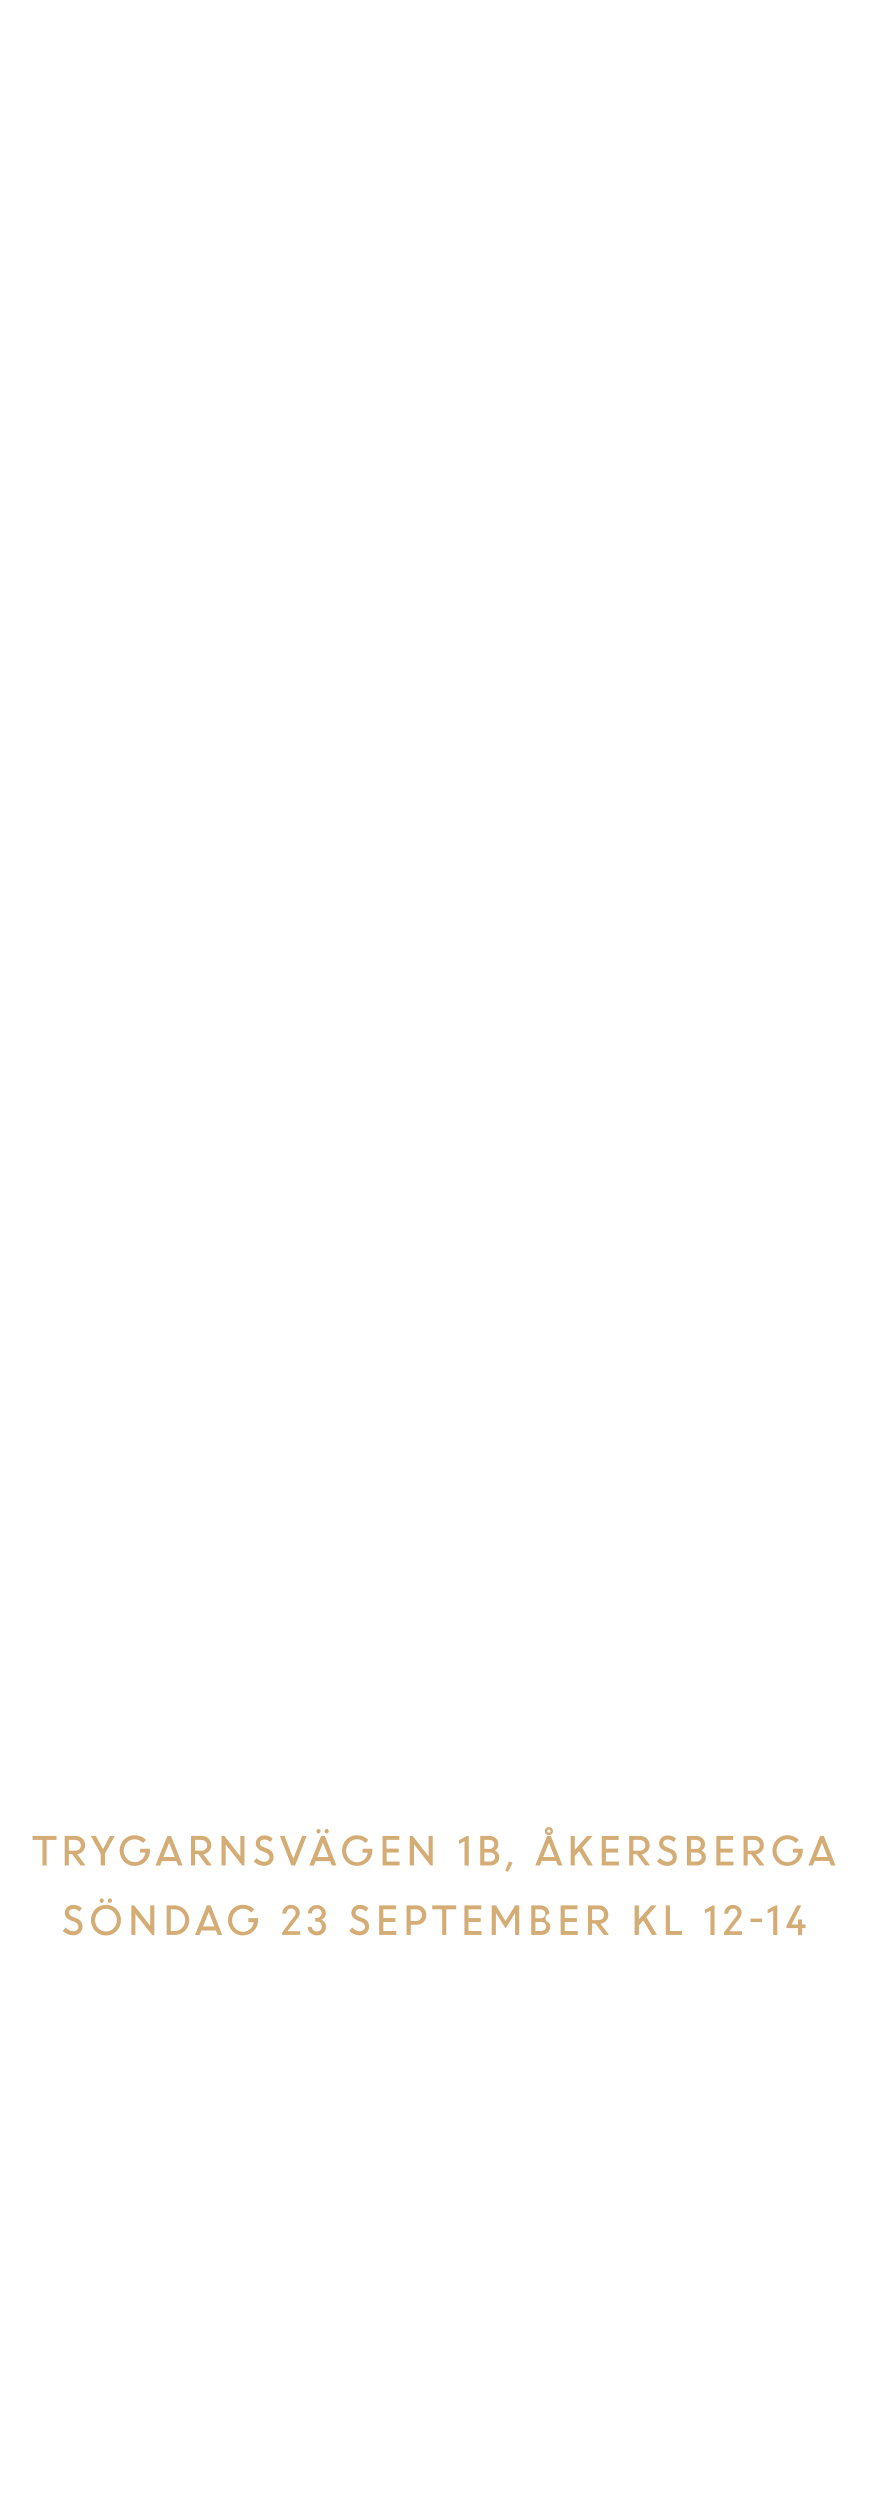
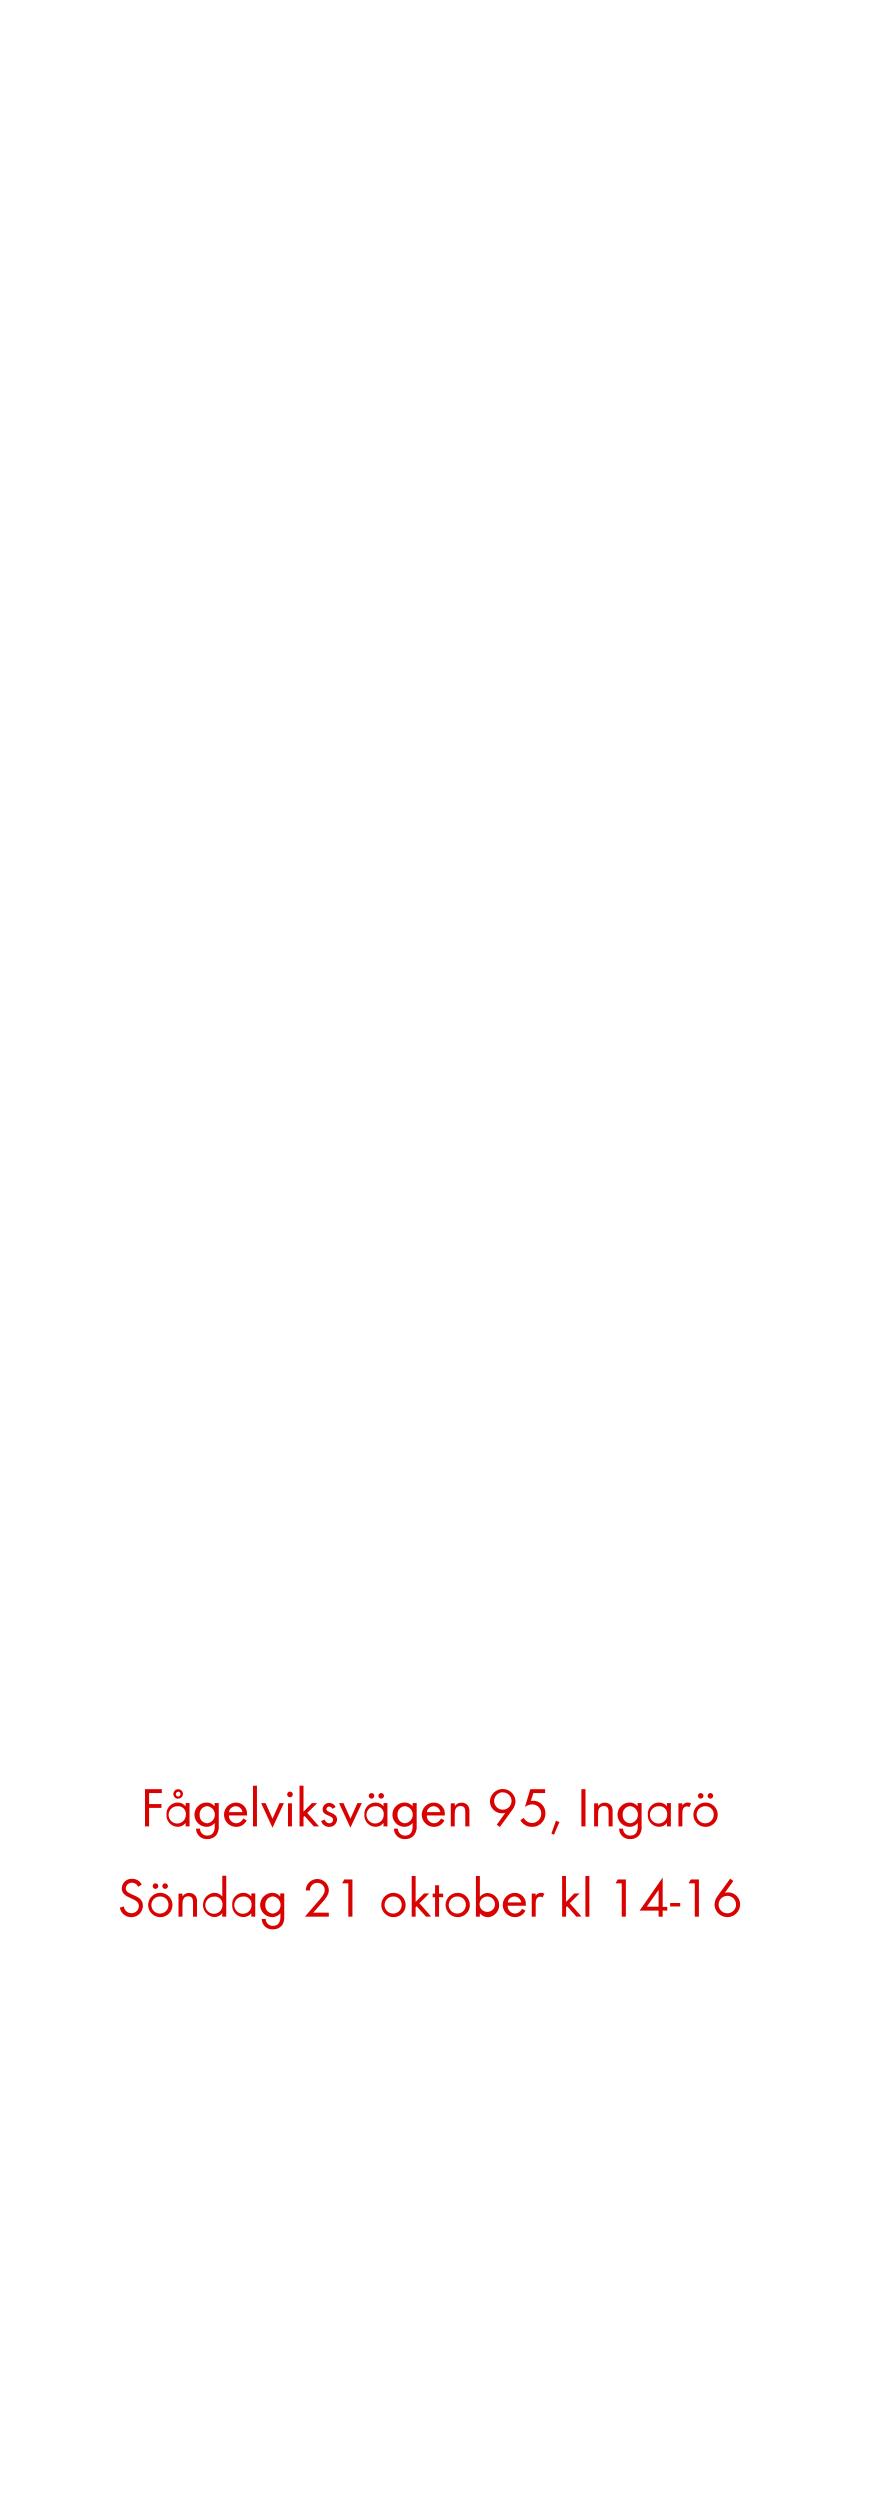
<svg xmlns="http://www.w3.org/2000/svg" id="Layer_1" data-name="Layer 1" viewBox="0 0 250 720">
  <defs>
-     <style>.cls-1{fill:#d4ac76;}</style>
+     <style>.cls-1{fill:#d80201;}</style>
  </defs>
-   <path class="cls-1" d="M9.38,529.89v-1.14h6.89v1.14H13.42v7.37H12.23v-7.37Z" />
-   <path class="cls-1" d="M18.63,537.26v-8.51h3.16a2.66,2.66,0,0,1,1.92.75,2.63,2.63,0,0,1-1.5,4.52l2.46,3.24H23.21L20.77,534h-.95v3.25Zm3-7.37H19.82V533h1.8a1.69,1.69,0,0,0,1.2-.42,1.53,1.53,0,0,0,0-2.21A1.68,1.68,0,0,0,21.63,529.89Z" />
-   <path class="cls-1" d="M31.68,528.75h1.38l-2.83,5.09v3.42H29v-3.38l-2.86-5.13H27.6l2.06,3.78Z" />
-   <path class="cls-1" d="M40.37,533.56v-1.13H43.2V533a4.37,4.37,0,0,1-4.4,4.38,4.15,4.15,0,0,1-3.1-1.27,4.57,4.57,0,0,1,0-6.28,4.15,4.15,0,0,1,3.1-1.27,4.68,4.68,0,0,1,1.79.35,4.45,4.45,0,0,1,1.45,1l-.88.89a3.11,3.11,0,0,0-4.62-.14,3.44,3.44,0,0,0,0,4.64,3,3,0,0,0,2.26,1,3,3,0,0,0,2-.75,3.18,3.18,0,0,0,1.07-2Z" />
-   <path class="cls-1" d="M44.77,537.26l3.42-8.51h1.07l3.35,8.51H51.29L50.78,536H46.61l-.52,1.31Zm3.95-6.55-1.65,4.11h3.26Z" />
-   <path class="cls-1" d="M55,537.26v-8.51h3.15a2.63,2.63,0,0,1,1.92.75,2.55,2.55,0,0,1,.77,1.92,2.53,2.53,0,0,1-2.26,2.6L61,537.26H59.54L57.1,534h-.94v3.25Zm3-7.37H56.16V533H58a1.72,1.72,0,0,0,1.2-.42,1.44,1.44,0,0,0,.46-1.12,1.46,1.46,0,0,0-.47-1.09A1.67,1.67,0,0,0,58,529.89Z" />
-   <path class="cls-1" d="M63.79,537.26v-8.51h.83l4.6,5.86v-5.86h1.19v8.51h-.66L65,531.19v6.07Z" />
-   <path class="cls-1" d="M76,537.37a4.23,4.23,0,0,1-2.94-1.26l.84-1a3,3,0,0,0,1,.77,2.44,2.44,0,0,0,1.17.31,1.64,1.64,0,0,0,1.1-.36,1.12,1.12,0,0,0,.43-.9,1.48,1.48,0,0,0-1.08-1.39l-1-.4a3.47,3.47,0,0,1-1.39-.92,2,2,0,0,1-.46-1.34,2.14,2.14,0,0,1,.7-1.61,2.46,2.46,0,0,1,1.74-.67,3.5,3.5,0,0,1,2.47.94l-.72,1a2.33,2.33,0,0,0-1.75-.76,1.37,1.37,0,0,0-.9.29,1,1,0,0,0-.35.79,1,1,0,0,0,.25.66A2.28,2.28,0,0,0,76,532l1,.42a2.41,2.41,0,0,1,1.79,2.42,2.3,2.3,0,0,1-.76,1.79A2.81,2.81,0,0,1,76,537.37Z" />
-   <path class="cls-1" d="M83.92,537.26l-3.32-8.51h1.33l2.55,6.54L87,528.75h1.31L85,537.26Z" />
-   <path class="cls-1" d="M89.07,537.26l3.41-8.51h1.08l3.35,8.51H95.59L95.08,536H90.91l-.53,1.31Zm3.07-9.41a.56.56,0,0,1-.43.19.55.55,0,0,1-.42-.19.74.74,0,0,1,0-.92.55.55,0,0,1,.42-.19.56.56,0,0,1,.43.19.71.71,0,0,1,0,.92Zm.88,2.86-1.65,4.11h3.26Zm1.48-2.86a.56.56,0,0,1-.43.19.54.54,0,0,1-.42-.19.71.71,0,0,1,0-.92.54.54,0,0,1,.42-.19.56.56,0,0,1,.43.19.71.71,0,0,1,0,.92Z" />
-   <path class="cls-1" d="M104.41,533.56v-1.13h2.83V533a4.37,4.37,0,0,1-4.4,4.38,4.15,4.15,0,0,1-3.1-1.27,4.6,4.6,0,0,1,0-6.28,4.15,4.15,0,0,1,3.1-1.27,4.68,4.68,0,0,1,1.79.35,4.6,4.6,0,0,1,1.46,1l-.88.89a3,3,0,0,0-2.37-1.1,3,3,0,0,0-2.25,1,3.41,3.41,0,0,0,0,4.64,3,3,0,0,0,2.25,1,3,3,0,0,0,2-.75,3.18,3.18,0,0,0,1.07-2Z" />
-   <path class="cls-1" d="M114.85,533.53h-3.5v2.6h3.74v1.13h-4.92v-8.51H115v1.14h-3.68v2.51h3.5Z" />
-   <path class="cls-1" d="M118,537.26v-8.51h.83l4.61,5.86v-5.86h1.18v8.51H124l-4.77-6.07v6.07Z" />
-   <path class="cls-1" d="M133.78,537.26v-7l-1.59.82V530l2.25-1.24H135v8.55Z" />
-   <path class="cls-1" d="M138.3,537.26v-8.51h2.61a2.72,2.72,0,0,1,1.87.66,2.2,2.2,0,0,1,.74,1.72,2,2,0,0,1-1,1.83,2.11,2.11,0,0,1,.91.76,2,2,0,0,1,.34,1.14,2.2,2.2,0,0,1-.74,1.74,2.76,2.76,0,0,1-1.9.66Zm2.48-7.37h-1.29v2.58H141a1.29,1.29,0,0,0,.95-.37,1.33,1.33,0,0,0,.38-1,1.08,1.08,0,0,0-.42-.89A1.75,1.75,0,0,0,140.78,529.89Zm.27,3.64h-1.56v2.6H141a1.78,1.78,0,0,0,1.17-.37,1.28,1.28,0,0,0,0-1.88A1.66,1.66,0,0,0,141.05,533.53Z" />
-   <path class="cls-1" d="M145.55,538.82l1-2.73,1.09.39-1.34,2.61Z" />
-   <path class="cls-1" d="M154.16,537.26l3.41-8.51h1.07l3.35,8.51h-1.31l-.52-1.31H156l-.53,1.31Zm3.94-6.55-1.65,4.11h3.27Zm.82-2.53a1.16,1.16,0,0,1-2-.82,1.09,1.09,0,0,1,.34-.82,1.15,1.15,0,0,1,1.63,0,1.09,1.09,0,0,1,.34.82A1.11,1.11,0,0,1,158.92,528.18Zm-.82-.35a.45.45,0,0,0,.33-.14.49.49,0,0,0,.14-.33.48.48,0,0,0-.14-.34.46.46,0,0,0-.66,0,.48.48,0,0,0-.14.34.49.49,0,0,0,.14.33A.45.45,0,0,0,158.1,527.83Z" />
-   <path class="cls-1" d="M164.35,537.26v-8.51h1.19v4l3.54-4h1.6l-3,3.38,3.07,5.13h-1.47l-2.47-4.15-1.27,1.42v2.73Z" />
-   <path class="cls-1" d="M178,533.53h-3.5v2.6h3.74v1.13h-4.93v-8.51h4.86v1.14h-3.67v2.51H178Z" />
-   <path class="cls-1" d="M181.21,537.26v-8.51h3.16a2.66,2.66,0,0,1,1.92.75,2.63,2.63,0,0,1-1.5,4.52l2.46,3.24h-1.46L183.35,534h-.95v3.25Zm3-7.37H182.4V533h1.8a1.69,1.69,0,0,0,1.2-.42,1.53,1.53,0,0,0,0-2.21A1.68,1.68,0,0,0,184.21,529.89Z" />
-   <path class="cls-1" d="M192.14,537.37a4.18,4.18,0,0,1-2.93-1.26l.83-1a3.13,3.13,0,0,0,1,.77,2.48,2.48,0,0,0,1.18.31,1.66,1.66,0,0,0,1.1-.36,1.14,1.14,0,0,0,.42-.9,1.48,1.48,0,0,0-1.07-1.39l-1-.4a3.55,3.55,0,0,1-1.39-.92,2,2,0,0,1-.46-1.34,2.15,2.15,0,0,1,.71-1.61,2.42,2.42,0,0,1,1.73-.67,3.49,3.49,0,0,1,2.47.94l-.71,1a2.36,2.36,0,0,0-1.76-.76,1.37,1.37,0,0,0-.9.29,1,1,0,0,0-.35.79,1,1,0,0,0,.26.66,2.23,2.23,0,0,0,.86.52l1,.42a2.4,2.4,0,0,1,1.79,2.42,2.33,2.33,0,0,1-.75,1.79A2.82,2.82,0,0,1,192.14,537.37Z" />
-   <path class="cls-1" d="M197.82,537.26v-8.51h2.61a2.72,2.72,0,0,1,1.87.66,2.2,2.2,0,0,1,.74,1.72,2,2,0,0,1-1,1.83,2.11,2.11,0,0,1,.91.76,2,2,0,0,1,.34,1.14,2.2,2.2,0,0,1-.74,1.74,2.76,2.76,0,0,1-1.9.66Zm2.48-7.37H199v2.58h1.52a1.28,1.28,0,0,0,.94-.37,1.33,1.33,0,0,0,.38-1,1.08,1.08,0,0,0-.42-.89A1.75,1.75,0,0,0,200.3,529.89Zm.27,3.64H199v2.6h1.48a1.74,1.74,0,0,0,1.17-.37,1.28,1.28,0,0,0,0-1.88A1.66,1.66,0,0,0,200.57,533.53Z" />
-   <path class="cls-1" d="M211,533.53h-3.5v2.6h3.74v1.13h-4.93v-8.51h4.86v1.14h-3.67v2.51H211Z" />
-   <path class="cls-1" d="M214.14,537.26v-8.51h3.15a2.63,2.63,0,0,1,1.92.75,2.55,2.55,0,0,1,.77,1.92,2.53,2.53,0,0,1-2.26,2.6l2.46,3.24h-1.47L216.27,534h-.94v3.25Zm3-7.37h-1.81V533h1.8a1.72,1.72,0,0,0,1.2-.42,1.44,1.44,0,0,0,.46-1.12,1.46,1.46,0,0,0-.47-1.09A1.67,1.67,0,0,0,217.14,529.89Z" />
-   <path class="cls-1" d="M228.38,533.56v-1.13h2.83V533a4.37,4.37,0,0,1-4.4,4.38,4.15,4.15,0,0,1-3.1-1.27,4.57,4.57,0,0,1,0-6.28,4.15,4.15,0,0,1,3.1-1.27,4.68,4.68,0,0,1,1.79.35,4.45,4.45,0,0,1,1.45,1l-.88.89a3.11,3.11,0,0,0-4.62-.14,3.44,3.44,0,0,0,0,4.64,3,3,0,0,0,2.26,1,3,3,0,0,0,2-.75,3.18,3.18,0,0,0,1.07-2Z" />
-   <path class="cls-1" d="M232.78,537.26l3.42-8.51h1.07l3.35,8.51h-1.31l-.52-1.31h-4.17l-.52,1.31Zm3.95-6.55-1.65,4.11h3.27Z" />
-   <path class="cls-1" d="M21,557.37a4.14,4.14,0,0,1-1.6-.34,4.1,4.1,0,0,1-1.34-.92l.83-1a3.25,3.25,0,0,0,1,.77,2.51,2.51,0,0,0,1.18.31,1.64,1.64,0,0,0,1.1-.36,1.15,1.15,0,0,0,.43-.9,1.48,1.48,0,0,0-1.08-1.39l-1-.4a3.52,3.52,0,0,1-1.4-.92,2,2,0,0,1-.45-1.34,2.14,2.14,0,0,1,.7-1.61,2.43,2.43,0,0,1,1.73-.67,3.47,3.47,0,0,1,2.47.94l-.71,1a2.36,2.36,0,0,0-1.76-.76,1.41,1.41,0,0,0-.9.29,1,1,0,0,0-.34.79,1,1,0,0,0,.25.66,2.31,2.31,0,0,0,.86.52l1,.42a2.4,2.4,0,0,1,1.79,2.42,2.33,2.33,0,0,1-.75,1.79A2.81,2.81,0,0,1,21,557.37Z" />
-   <path class="cls-1" d="M30.52,557.41a4.17,4.17,0,0,1-3.07-1.26,4.57,4.57,0,0,1,0-6.3,4.35,4.35,0,0,1,6.12,0,4.54,4.54,0,0,1,0,6.3A4.16,4.16,0,0,1,30.52,557.41Zm-2.23-2.08a3.08,3.08,0,0,0,4.45,0,3.4,3.4,0,0,0,0-4.65,3.06,3.06,0,0,0-4.45,0,3.43,3.43,0,0,0,0,4.65Zm1.43-7.48a.55.55,0,0,1-.42.19.52.52,0,0,1-.42-.19.71.71,0,0,1,0-.92.52.52,0,0,1,.42-.19.55.55,0,0,1,.42.19.68.68,0,0,1,0,.92Zm2.36,0a.55.55,0,0,1-.42.19.56.56,0,0,1-.43-.19.71.71,0,0,1,0-.92.56.56,0,0,1,.43-.19.55.55,0,0,1,.42.19.71.71,0,0,1,0,.92Z" />
-   <path class="cls-1" d="M37.83,557.26v-8.51h.82l4.61,5.86v-5.86h1.19v8.51h-.66L39,551.19v6.07Z" />
-   <path class="cls-1" d="M48,557.26v-8.51h2.28a4.29,4.29,0,0,1,3,7.3,4.17,4.17,0,0,1-3,1.21Zm2.32-7.37H49.19v6.24h1.17a2.73,2.73,0,0,0,2.09-.92A3.11,3.11,0,0,0,53.3,553a3.06,3.06,0,0,0-.87-2.21A2.88,2.88,0,0,0,50.32,549.89Z" />
-   <path class="cls-1" d="M56.17,557.26l3.42-8.51h1.07L64,557.26H62.7L62.18,556H58l-.52,1.31Zm3.95-6.55-1.65,4.11h3.27Z" />
-   <path class="cls-1" d="M71.52,553.56v-1.13h2.83V553A4.36,4.36,0,0,1,73,556.16,4.28,4.28,0,0,1,70,557.4a4.17,4.17,0,0,1-3.11-1.27,4.6,4.6,0,0,1,0-6.28A4.17,4.17,0,0,1,70,548.58a4.63,4.63,0,0,1,1.78.35,4.49,4.49,0,0,1,1.46,1l-.88.89a3,3,0,0,0-2.36-1.1,3,3,0,0,0-2.26,1,3.44,3.44,0,0,0,0,4.64,3,3,0,0,0,2.26,1,3,3,0,0,0,2-.75,3.23,3.23,0,0,0,1.07-2Z" />
-   <path class="cls-1" d="M81.28,557.26v-.75L84.67,552a1.68,1.68,0,0,0,.48-1.08,1.23,1.23,0,0,0-.37-.9,1.3,1.3,0,0,0-1-.37,1.19,1.19,0,0,0-.93.41,1.59,1.59,0,0,0-.39,1.07H81.31a2.47,2.47,0,0,1,.71-1.8,2.39,2.39,0,0,1,1.8-.74,2.53,2.53,0,0,1,1.81.67,2.2,2.2,0,0,1,.71,1.67,3,3,0,0,1-.9,1.88l-2.65,3.37h3.66v1.06Z" />
-   <path class="cls-1" d="M91.24,557.39a2.63,2.63,0,0,1-1.86-.72,2.4,2.4,0,0,1-.79-1.73h1.19a1.25,1.25,0,0,0,.44.93,1.44,1.44,0,0,0,1,.39,1.46,1.46,0,0,0,1.06-.41,1.36,1.36,0,0,0,.42-1,1.4,1.4,0,0,0-1.44-1.45h-.49v-1.06h.47a1.31,1.31,0,0,0,1-.4,1.3,1.3,0,0,0,0-1.88,1.45,1.45,0,0,0-2,0,1.3,1.3,0,0,0-.39,1H88.68a2.18,2.18,0,0,1,.74-1.7,2.54,2.54,0,0,1,1.83-.7,2.57,2.57,0,0,1,1.83.69,2.25,2.25,0,0,1,.74,1.7,1.91,1.91,0,0,1-.36,1.14,2.1,2.1,0,0,1-.94.73,2,2,0,0,1,1.36,2,2.41,2.41,0,0,1-.78,1.8A2.59,2.59,0,0,1,91.24,557.39Z" />
-   <path class="cls-1" d="M103.52,557.37a4.06,4.06,0,0,1-1.59-.34,4.25,4.25,0,0,1-1.35-.92l.84-1a3.13,3.13,0,0,0,1,.77,2.45,2.45,0,0,0,1.18.31,1.66,1.66,0,0,0,1.1-.36,1.14,1.14,0,0,0,.42-.9,1.48,1.48,0,0,0-1.07-1.39l-1-.4a3.47,3.47,0,0,1-1.39-.92,2,2,0,0,1-.46-1.34,2.15,2.15,0,0,1,.71-1.61,2.42,2.42,0,0,1,1.73-.67,3.49,3.49,0,0,1,2.47.94l-.72,1a2.33,2.33,0,0,0-1.75-.76,1.37,1.37,0,0,0-.9.29,1,1,0,0,0-.35.79,1,1,0,0,0,.26.66,2.23,2.23,0,0,0,.86.52l1,.42a2.4,2.4,0,0,1,1.79,2.42,2.33,2.33,0,0,1-.75,1.79A2.82,2.82,0,0,1,103.52,557.37Z" />
-   <path class="cls-1" d="M113.89,553.53h-3.5v2.6h3.74v1.13H109.2v-8.51h4.87v1.14h-3.68v2.51h3.5Z" />
-   <path class="cls-1" d="M117.08,557.26v-8.51H120a2.69,2.69,0,0,1,2,.8,2.77,2.77,0,0,1,.79,2,2.68,2.68,0,0,1-.82,2,2.72,2.72,0,0,1-2,.79h-1.67v2.91Zm2.82-7.37h-1.63v3.33h1.64a1.68,1.68,0,0,0,1.18-2.85A1.59,1.59,0,0,0,119.9,549.89Z" />
-   <path class="cls-1" d="M124.49,549.89v-1.14h6.89v1.14h-2.85v7.37h-1.19v-7.37Z" />
-   <path class="cls-1" d="M138.43,553.53h-3.5v2.6h3.74v1.13h-4.92v-8.51h4.86v1.14h-3.68v2.51h3.5Z" />
-   <path class="cls-1" d="M141.62,557.26v-8.51h1.22l2.74,4.54,2.78-4.54h1.17v8.51h-1.19V551l0,0-2.73,4.4L142.88,551h-.07v6.24Z" />
-   <path class="cls-1" d="M153,557.26v-8.51h2.6a2.7,2.7,0,0,1,1.87.66,2.17,2.17,0,0,1,.74,1.72,1.32,1.32,0,0,0-.1,2.59,2,2,0,0,1,.34,1.14,2.17,2.17,0,0,1-.74,1.74,2.76,2.76,0,0,1-1.9.66Zm2.48-7.37h-1.29v2.58h1.51a1.28,1.28,0,0,0,.94-.37,1.3,1.3,0,0,0,.38-1,1.08,1.08,0,0,0-.42-.89A1.74,1.74,0,0,0,155.51,549.89Zm.26,3.64h-1.55v2.6h1.48a1.78,1.78,0,0,0,1.17-.37,1.22,1.22,0,0,0,.43-1,1.16,1.16,0,0,0-.4-.91A1.64,1.64,0,0,0,155.77,553.53Z" />
-   <path class="cls-1" d="M166.15,553.53h-3.5v2.6h3.74v1.13h-4.93v-8.51h4.87v1.14h-3.68v2.51h3.5Z" />
-   <path class="cls-1" d="M169.34,557.26v-8.51h3.16a2.62,2.62,0,0,1,1.91.75,2.51,2.51,0,0,1,.77,1.92,2.51,2.51,0,0,1-2.26,2.6l2.46,3.24h-1.46L171.48,554h-.95v3.25Zm3-7.37h-1.81V553h1.8a1.72,1.72,0,0,0,1.2-.42,1.56,1.56,0,0,0,0-2.21A1.7,1.7,0,0,0,172.34,549.89Z" />
-   <path class="cls-1" d="M182.76,557.26v-8.51H184v4l3.54-4h1.6l-3,3.38,3.07,5.13h-1.47l-2.48-4.15L184,554.53v2.73Z" />
-   <path class="cls-1" d="M191.75,557.26v-8.51h1.19v7.38h3.49v1.13Z" />
-   <path class="cls-1" d="M204.61,557.26v-7l-1.6.82V550l2.26-1.24h.52v8.55Z" />
-   <path class="cls-1" d="M208.53,557.26v-.75l3.4-4.49a1.68,1.68,0,0,0,.48-1.08,1.2,1.2,0,0,0-.38-.9,1.27,1.27,0,0,0-.95-.37,1.23,1.23,0,0,0-.94.41,1.7,1.7,0,0,0-.39,1.07h-1.18a2.5,2.5,0,0,1,.7-1.8,2.41,2.41,0,0,1,1.81-.74,2.49,2.49,0,0,1,1.8.67,2.16,2.16,0,0,1,.71,1.67,3,3,0,0,1-.89,1.88l-2.65,3.37h3.65v1.06Z" />
-   <path class="cls-1" d="M216.12,553.55v-1h3.33v1Z" />
-   <path class="cls-1" d="M222.67,557.26v-7l-1.6.82V550l2.26-1.24h.53v8.55Z" />
-   <path class="cls-1" d="M226.53,555.31v-.75l3-5.81h1.24l-2.79,5.5h1.84v-1.42H231v1.42h1v1.06h-1v2h-1.18v-2Z" />
+   <path class="cls-1" d="M42.94,516.4v3.17H46.5v1.1H42.94V526H41.76V515.28h4.85v1.12Z" />
+   <path class="cls-1" d="M53.46,526V525a2.84,2.84,0,0,1-2.31,1.12,3.29,3.29,0,0,1-3.2-3.53,3.23,3.23,0,0,1,3.19-3.46,2.82,2.82,0,0,1,2.32,1.1v-.94h1.13V526Zm-2.15-5.78a2.48,2.48,0,1,0,2.21,2.44A2.24,2.24,0,0,0,51.31,520.17Zm0-2.17a1.38,1.38,0,1,1,1.38-1.38A1.37,1.37,0,0,1,51.28,518Zm0-2a.67.67,0,1,0,.67.67A.67.67,0,0,0,51.28,516Z" />
+   <path class="cls-1" d="M62.35,528.42a3.2,3.2,0,0,1-2.65,1.23,3,3,0,0,1-3.24-3H57.6a2,2,0,0,0,2.11,2c1.6,0,2.13-1.21,2.13-2.63v-1a3,3,0,0,1-2.34,1.11,3.5,3.5,0,0,1,0-7,2.84,2.84,0,0,1,2.29,1.09v-.93H63v6.5A4,4,0,0,1,62.35,528.42Zm-2.67-8.25a2.29,2.29,0,0,0-2.18,2.52,2.24,2.24,0,0,0,2.18,2.41,2.48,2.48,0,0,0,0-4.93Z" />
+   <path class="cls-1" d="M65.93,522.86a2.16,2.16,0,0,0,2.12,2.24,2.3,2.3,0,0,0,2-1.37l1,.53a3.32,3.32,0,0,1-3,1.88,3.5,3.5,0,0,1-.07-7,3.18,3.18,0,0,1,3.17,3.49v.22Zm2-2.67a2,2,0,0,0-2,1.71h3.91A2,2,0,0,0,68,520.19Z" />
+   <path class="cls-1" d="M72.86,526V514.28H74V526Z" />
+   <path class="cls-1" d="M78.48,526.38l-3.27-7.07h1.28l2,4.47,2-4.47h1.28Z" />
+   <path class="cls-1" d="M83.52,517.61a.82.82,0,0,1-.82-.81.82.82,0,0,1,.82-.82.82.82,0,0,1,.81.82A.81.81,0,0,1,83.52,517.61ZM82.94,526v-6.64h1.14V526Z" />
+   <path class="cls-1" d="M90.38,526l-2.69-3-.28.28V526H86.27V514.28h1.14v7.48l2.41-2.45h1.52l-2.85,2.82L91.87,526Z" />
+   <path class="cls-1" d="M94.8,526.14a2.37,2.37,0,0,1-2.32-1.69l1-.42c.27.59.64,1.07,1.34,1.07a1,1,0,0,0,1.09-1c0-1.44-3-1-3-3a1.87,1.87,0,0,1,1.94-1.86,2,2,0,0,1,1.82,1.2l-.94.5a1.08,1.08,0,0,0-.93-.66.79.79,0,0,0-.8.74c0,1.16,3.07.86,3.07,3A2.17,2.17,0,0,1,94.8,526.14Z" />
+   <path class="cls-1" d="M100.91,526.38l-3.26-7.07h1.28l2,4.47,2-4.47h1.28Z" />
+   <path class="cls-1" d="M110.45,526V525a2.84,2.84,0,0,1-2.31,1.12,3.29,3.29,0,0,1-3.2-3.53,3.23,3.23,0,0,1,3.19-3.46,2.82,2.82,0,0,1,2.32,1.1v-.94h1.13V526Zm-2.15-5.78a2.48,2.48,0,1,0,2.21,2.44A2.24,2.24,0,0,0,108.3,520.17ZM107,518a.82.82,0,0,1-.8-.8.8.8,0,1,1,.8.8Zm2.79,0a.82.82,0,0,1-.8-.8.8.8,0,1,1,.8.8Z" />
+   <path class="cls-1" d="M119.34,528.42a3.2,3.2,0,0,1-2.65,1.23,3,3,0,0,1-3.24-3h1.14a2,2,0,0,0,2.11,2c1.6,0,2.13-1.21,2.13-2.63v-1a3,3,0,0,1-2.34,1.11,3.5,3.5,0,0,1,.05-7,2.84,2.84,0,0,1,2.29,1.09v-.93H120v6.5A4,4,0,0,1,119.34,528.42Zm-2.67-8.25a2.29,2.29,0,0,0-2.18,2.52,2.24,2.24,0,0,0,2.18,2.41,2.48,2.48,0,0,0,0-4.93Z" />
+   <path class="cls-1" d="M122.93,522.86A2.14,2.14,0,0,0,125,525.1a2.3,2.3,0,0,0,2-1.37l1,.53a3.31,3.31,0,0,1-3,1.88,3.5,3.5,0,0,1-.07-7,3.18,3.18,0,0,1,3.17,3.49v.22Zm2-2.67a2,2,0,0,0-2,1.71h3.9A2,2,0,0,0,125,520.19Z" />
+   <path class="cls-1" d="M134,526V522c0-1-.14-1.86-1.39-1.86-1.47,0-1.65,1.28-1.65,2.45V526h-1.14v-6.64H131v.8a2.23,2.23,0,0,1,1.92-1,2.26,2.26,0,0,1,1.89.91,3,3,0,0,1,.38,1.76V526Z" />
+   <path class="cls-1" d="M147.6,521.17l-3.64,5-.89-.66,2.46-3.42a3.55,3.55,0,0,1-1,.14,3.44,3.44,0,0,1-3.43-3.5,3.69,3.69,0,0,1,7.37,0A4.33,4.33,0,0,1,147.6,521.17Zm-2.79-5a2.51,2.51,0,1,0,2.52,2.52A2.51,2.51,0,0,0,144.81,516.2Z" />
+   <path class="cls-1" d="M153.13,526.13a3.7,3.7,0,0,1-3.26-1.91l.94-.67a2.82,2.82,0,0,0,2.42,1.47,2.64,2.64,0,0,0,2.64-2.7,2.59,2.59,0,0,0-2.62-2.66,3.75,3.75,0,0,0-2.07.74l1.55-5.12H157v1.12h-3.4l-.71,2.27a2.43,2.43,0,0,1,.61-.06,3.53,3.53,0,0,1,3.58,3.69A3.78,3.78,0,0,1,153.13,526.13Z" />
+   <path class="cls-1" d="M159.55,528.39l-.75-.31,1.31-3.7,1,.39Z" />
+   <path class="cls-1" d="M167.44,526V515.28h1.18V526Z" />
+   <path class="cls-1" d="M175.28,526V522c0-1-.15-1.86-1.4-1.86-1.47,0-1.64,1.28-1.64,2.45V526H171.1v-6.64h1.14v.8a2.22,2.22,0,0,1,1.92-1,2.26,2.26,0,0,1,1.89.91,3,3,0,0,1,.38,1.76V526Z" />
+   <path class="cls-1" d="M184.19,528.42a3.21,3.21,0,0,1-2.66,1.23,3,3,0,0,1-3.23-3h1.14a2,2,0,0,0,2.11,2c1.6,0,2.13-1.21,2.13-2.63v-1a3,3,0,0,1-2.34,1.11,3.5,3.5,0,0,1,0-7,2.86,2.86,0,0,1,2.29,1.09v-.93h1.15v6.5A4.05,4.05,0,0,1,184.19,528.42Zm-2.67-8.25a2.29,2.29,0,0,0-2.18,2.52,2.24,2.24,0,0,0,2.18,2.41,2.48,2.48,0,0,0,0-4.93Z" />
+   <path class="cls-1" d="M192.08,526V525a2.84,2.84,0,0,1-2.31,1.12,3.29,3.29,0,0,1-3.2-3.53,3.23,3.23,0,0,1,3.19-3.46,2.82,2.82,0,0,1,2.32,1.1v-.94h1.13V526Zm-2.15-5.78a2.48,2.48,0,1,0,2.21,2.44A2.24,2.24,0,0,0,189.93,520.17Z" />
+   <path class="cls-1" d="M198.51,520.46a1,1,0,0,0-.67-.22,1.3,1.3,0,0,0-.58.14c-.74.4-.74,1.35-.74,2.07V526h-1.13v-6.64h1.13V520a1.79,1.79,0,0,1,1.51-.88,1.9,1.9,0,0,1,1,.27Z" />
+   <path class="cls-1" d="M203.2,526.14a3.5,3.5,0,1,1,3.5-3.48A3.47,3.47,0,0,1,203.2,526.14Zm0-5.95a2.46,2.46,0,1,0,2.35,2.47A2.33,2.33,0,0,0,203.18,520.19ZM201.8,518a.82.82,0,0,1-.8-.8.8.8,0,1,1,.8.8Zm2.79,0a.82.82,0,0,1-.8-.8.8.8,0,1,1,.8.8Z" />
+   <path class="cls-1" d="M37.82,552.14a3.25,3.25,0,0,1-3.3-2.75l1.15-.32A2.17,2.17,0,0,0,37.85,551,2.1,2.1,0,0,0,40,548.91c0-2.51-4.93-1.92-4.93-5.06a2.83,2.83,0,0,1,3-2.75,3,3,0,0,1,2.75,1.66l-1,.63A2,2,0,0,0,38,542.22a1.7,1.7,0,0,0-1.78,1.63c0,2.21,4.93,1.57,4.93,5A3.28,3.28,0,0,1,37.82,552.14Z" />
+   <path class="cls-1" d="M46.17,552.14a3.5,3.5,0,1,1,3.5-3.48A3.47,3.47,0,0,1,46.17,552.14Zm0-5.95a2.46,2.46,0,1,0,2.35,2.47A2.33,2.33,0,0,0,46.15,546.19ZM44.78,544a.81.81,0,0,1-.8-.8.8.8,0,1,1,.8.8Zm2.78,0a.82.82,0,0,1-.8-.8.8.8,0,1,1,.8.8Z" />
+   <path class="cls-1" d="M55.59,552V548c0-1-.14-1.86-1.39-1.86-1.47,0-1.65,1.28-1.65,2.45V552H51.41v-6.64h1.14v.8a2.23,2.23,0,0,1,1.92-1,2.26,2.26,0,0,1,1.89.91,3,3,0,0,1,.38,1.76V552Z" />
+   <path class="cls-1" d="M64,552V551a2.82,2.82,0,0,1-2.3,1.12,3.51,3.51,0,0,1,0-7,2.87,2.87,0,0,1,2.32,1.1v-6h1.14V552Zm-2.14-5.76a2.47,2.47,0,1,0,2.21,2.42A2.23,2.23,0,0,0,61.85,546.19Z" />
+   <path class="cls-1" d="M72.38,552V551a2.84,2.84,0,0,1-2.31,1.12,3.29,3.29,0,0,1-3.2-3.53,3.23,3.23,0,0,1,3.19-3.46,2.82,2.82,0,0,1,2.32,1.1v-.94h1.13V552Zm-2.15-5.78a2.48,2.48,0,1,0,2.21,2.44A2.24,2.24,0,0,0,70.23,546.17Z" />
+   <path class="cls-1" d="M81.27,554.42a3.2,3.2,0,0,1-2.65,1.23,3,3,0,0,1-3.24-3h1.14a2,2,0,0,0,2.11,2c1.6,0,2.13-1.21,2.13-2.63v-1a3,3,0,0,1-2.34,1.11,3.5,3.5,0,0,1,0-7,2.84,2.84,0,0,1,2.29,1.09v-.93h1.15v6.5A4.05,4.05,0,0,1,81.27,554.42Zm-2.67-8.25a2.29,2.29,0,0,0-2.18,2.52,2.24,2.24,0,0,0,2.18,2.41,2.48,2.48,0,0,0,0-4.93Z" />
+   <path class="cls-1" d="M92.41,548.35l-2.2,2.5H94.7V552H87.8l3.89-4.5c.72-.83,1.84-2,1.84-3.18a2.13,2.13,0,1,0-4.26.13h-1.2a4.46,4.46,0,0,1,.22-1.2,3.33,3.33,0,0,1,6.42,1.09C94.71,545.89,93.4,547.23,92.41,548.35Z" />
+   <path class="cls-1" d="M100.31,552V542.4H98.53l.63-1.12h2.34V552Z" />
+   <path class="cls-1" d="M113.32,552.14a3.5,3.5,0,1,1,3.5-3.48A3.47,3.47,0,0,1,113.32,552.14Zm0-5.95a2.46,2.46,0,1,0,2.36,2.47A2.32,2.32,0,0,0,113.3,546.19Z" />
+   <path class="cls-1" d="M122.68,552l-2.69-3-.29.28V552h-1.13V540.28h1.13v7.48l2.42-2.45h1.52l-2.85,2.82,3.38,3.82Z" />
+   <path class="cls-1" d="M126.45,546.37V552H125.3v-5.58h-.69v-1.06h.69v-2.4h1.15v2.4h1.17v1.06Z" />
+   <path class="cls-1" d="M131.81,552.14a3.5,3.5,0,1,1,3.51-3.48A3.47,3.47,0,0,1,131.81,552.14Zm0-5.95a2.46,2.46,0,1,0,2.35,2.47A2.33,2.33,0,0,0,131.8,546.19Z" />
+   <path class="cls-1" d="M140.5,552.14a2.82,2.82,0,0,1-2.3-1.12V552h-1.14V540.28h1.14v6a2.87,2.87,0,0,1,2.32-1.1,3.51,3.51,0,0,1,0,7Zm-.16-5.95a2.24,2.24,0,0,0-2.21,2.45,2.22,2.22,0,1,0,2.21-2.45Z" />
+   <path class="cls-1" d="M146.21,548.86a2.16,2.16,0,0,0,2.12,2.24,2.31,2.31,0,0,0,2-1.37l1,.53a3.3,3.3,0,0,1-3,1.88,3.5,3.5,0,0,1-.06-7,3.18,3.18,0,0,1,3.17,3.49v.22Zm2-2.67a2,2,0,0,0-2,1.71h3.91A2,2,0,0,0,148.26,546.19Z" />
+   <path class="cls-1" d="M156.26,546.46a1,1,0,0,0-.67-.22,1.34,1.34,0,0,0-.58.14c-.73.4-.73,1.35-.73,2.07V552h-1.14v-6.64h1.14V546a1.76,1.76,0,0,1,1.5-.88,1.94,1.94,0,0,1,1,.27Z" />
+   <path class="cls-1" d="M166,552l-2.68-3-.29.28V552h-1.14V540.28H163v7.48l2.41-2.45h1.52l-2.85,2.82,3.38,3.82Z" />
+   <path class="cls-1" d="M168.6,552V540.28h1.13V552Z" />
+   <path class="cls-1" d="M179.06,552V542.4h-1.78l.63-1.12h2.34V552Z" />
+   <path class="cls-1" d="M190.85,550.21V552h-1.18v-1.74H184.2l6.65-9.53v8.44h1.32v1.09Zm-1.18-5.91-3.38,4.82h3.38Z" />
+   <path class="cls-1" d="M193,549.06v-1h2.9v1Z" />
+   <path class="cls-1" d="M200.1,552V542.4h-1.78l.63-1.12h2.34V552Z" />
+   <path class="cls-1" d="M209.48,552.13a3.68,3.68,0,0,1-3.7-3.62,4.3,4.3,0,0,1,.88-2.45l3.63-5,.9.67-2.45,3.41a3.57,3.57,0,0,1,1-.14,3.47,3.47,0,0,1,3.42,3.52A3.68,3.68,0,0,1,209.48,552.13Zm0-6.12a2.51,2.51,0,1,0,2.5,2.5A2.5,2.5,0,0,0,209.46,546Z" />
</svg>
